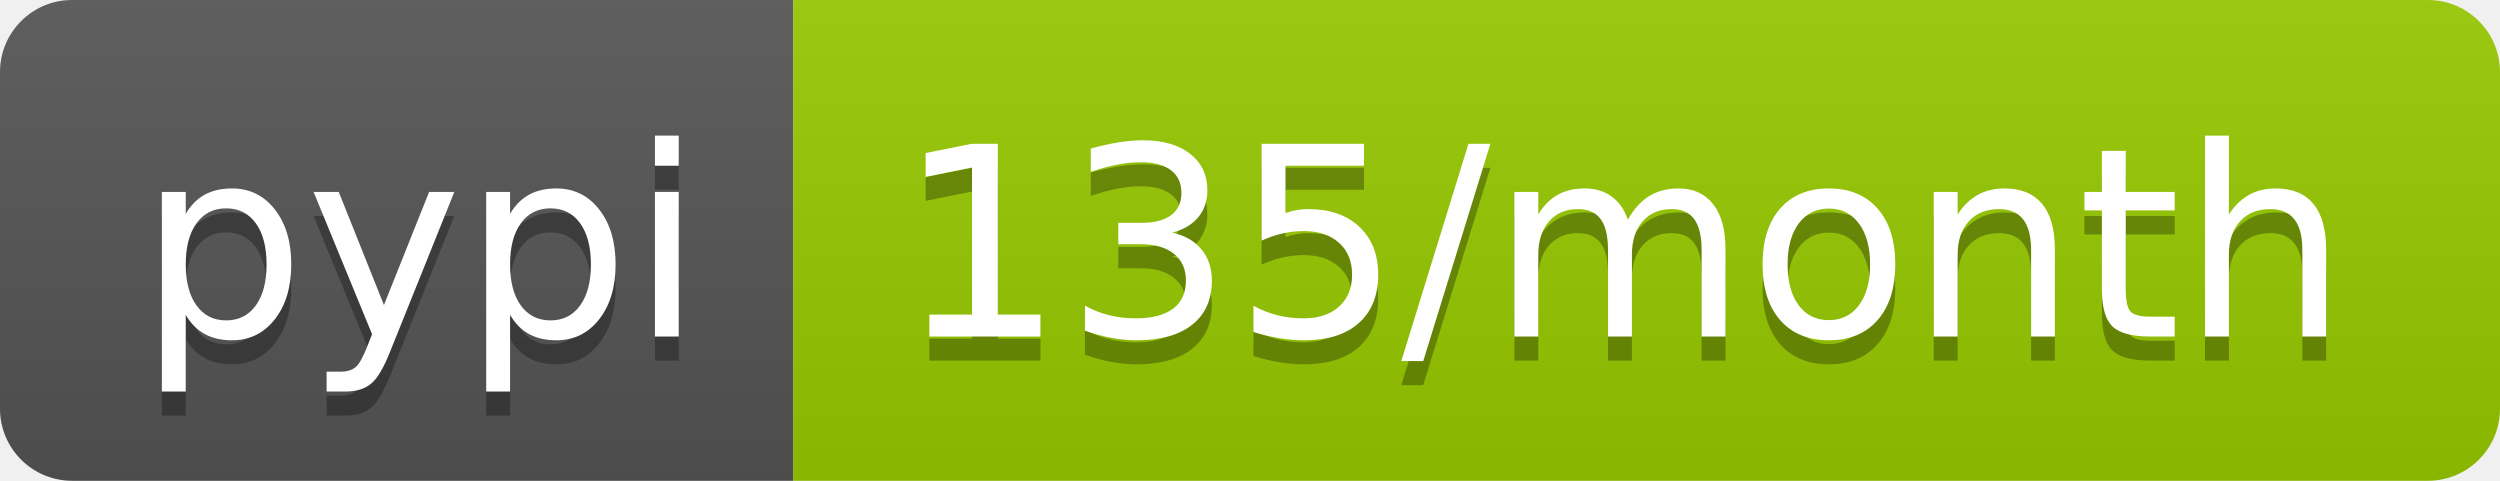
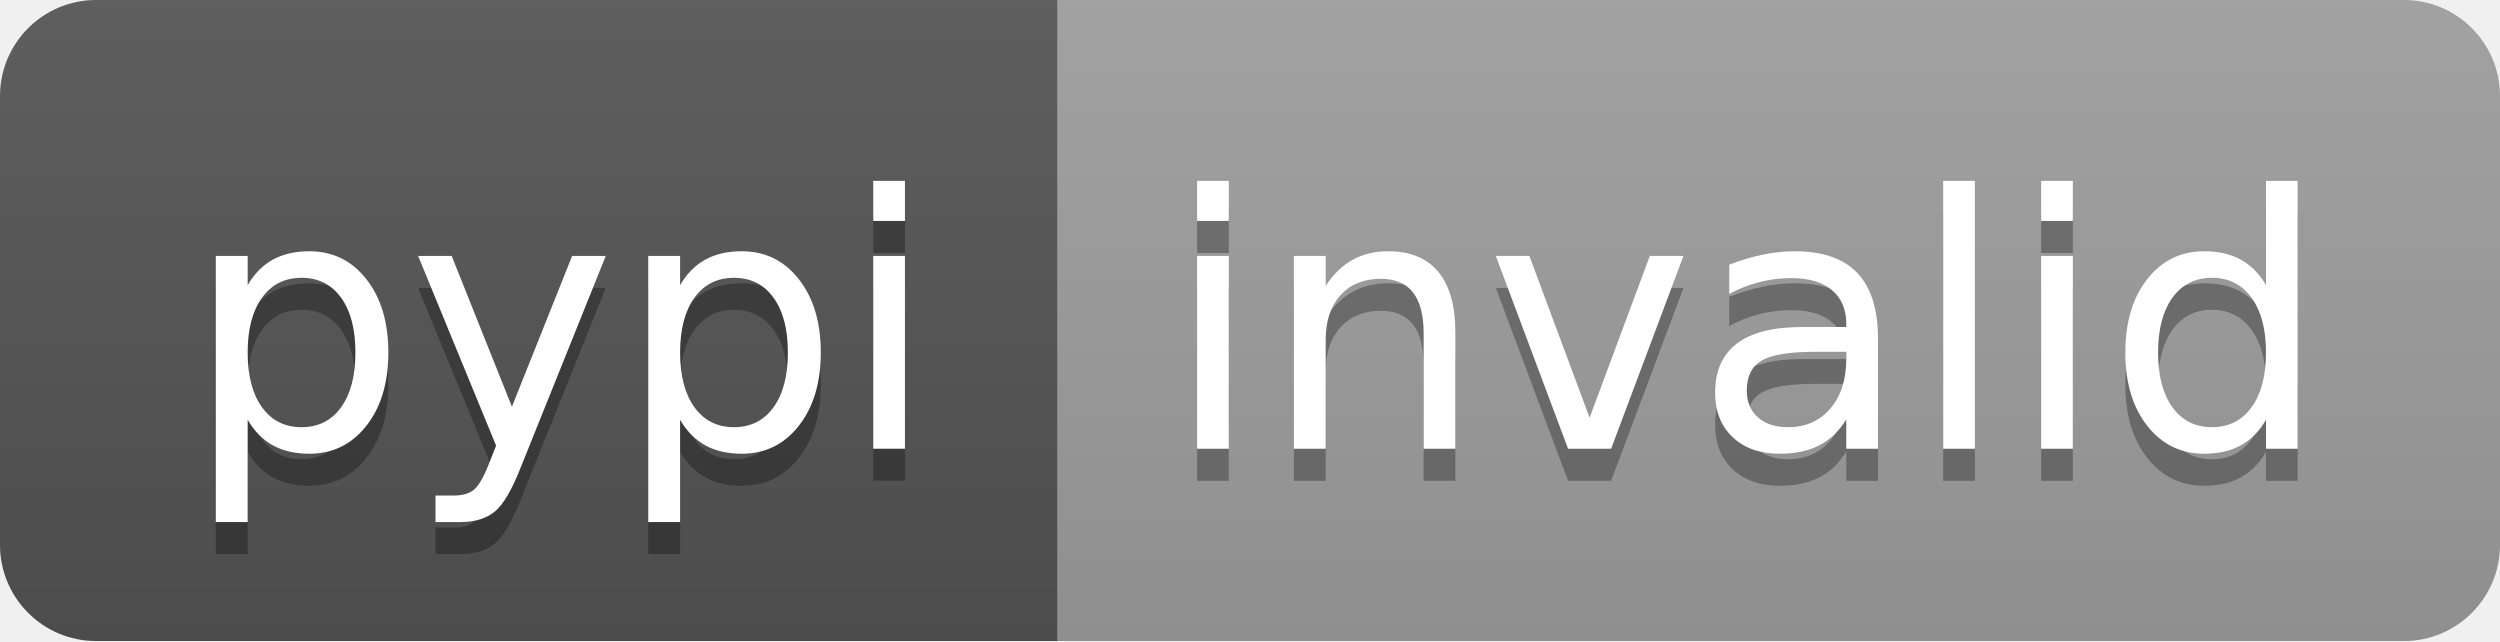
- <svg xmlns="http://www.w3.org/2000/svg" width="104" height="20" role="img" aria-label="pypi: 135/month">
+ <svg xmlns="http://www.w3.org/2000/svg" width="78" height="20" role="img" aria-label="pypi: invalid">
  <linearGradient id="s" x2="0" y2="100%">
    <stop offset="0" stop-color="#bbb" stop-opacity=".1" />
    <stop offset="1" stop-opacity=".1" />
  </linearGradient>
  <clipPath id="r">
-     <rect width="104" height="20" rx="3" fill="#fff" />
+     <rect width="78" height="20" rx="3" fill="#fff" />
  </clipPath>
  <g clip-path="url(#r)">
    <rect width="33" height="20" fill="#555" />
-     <rect x="33" width="71" height="20" fill="#97ca00" />
-     <rect width="104" height="20" fill="url(#s)" />
+     <rect x="33" width="45" height="20" fill="#9f9f9f" />
+     <rect width="78" height="20" fill="url(#s)" />
  </g>
  <g fill="#fff" text-anchor="middle" font-family="Verdana,Geneva,DejaVu Sans,sans-serif" text-rendering="geometricPrecision" font-size="110">
    <text aria-hidden="true" x="175" y="150" fill="#010101" fill-opacity=".3" transform="scale(.1)" textLength="230">pypi</text>
    <text x="175" y="140" transform="scale(.1)" fill="#fff" textLength="230">pypi</text>
-     <text aria-hidden="true" x="675" y="150" fill="#010101" fill-opacity=".3" transform="scale(.1)" textLength="610">135/month</text>
-     <text x="675" y="140" transform="scale(.1)" fill="#fff" textLength="610">135/month</text>
+     <text aria-hidden="true" x="545" y="150" fill="#010101" fill-opacity=".3" transform="scale(.1)" textLength="350">invalid</text>
+     <text x="545" y="140" transform="scale(.1)" fill="#fff" textLength="350">invalid</text>
  </g>
</svg>
